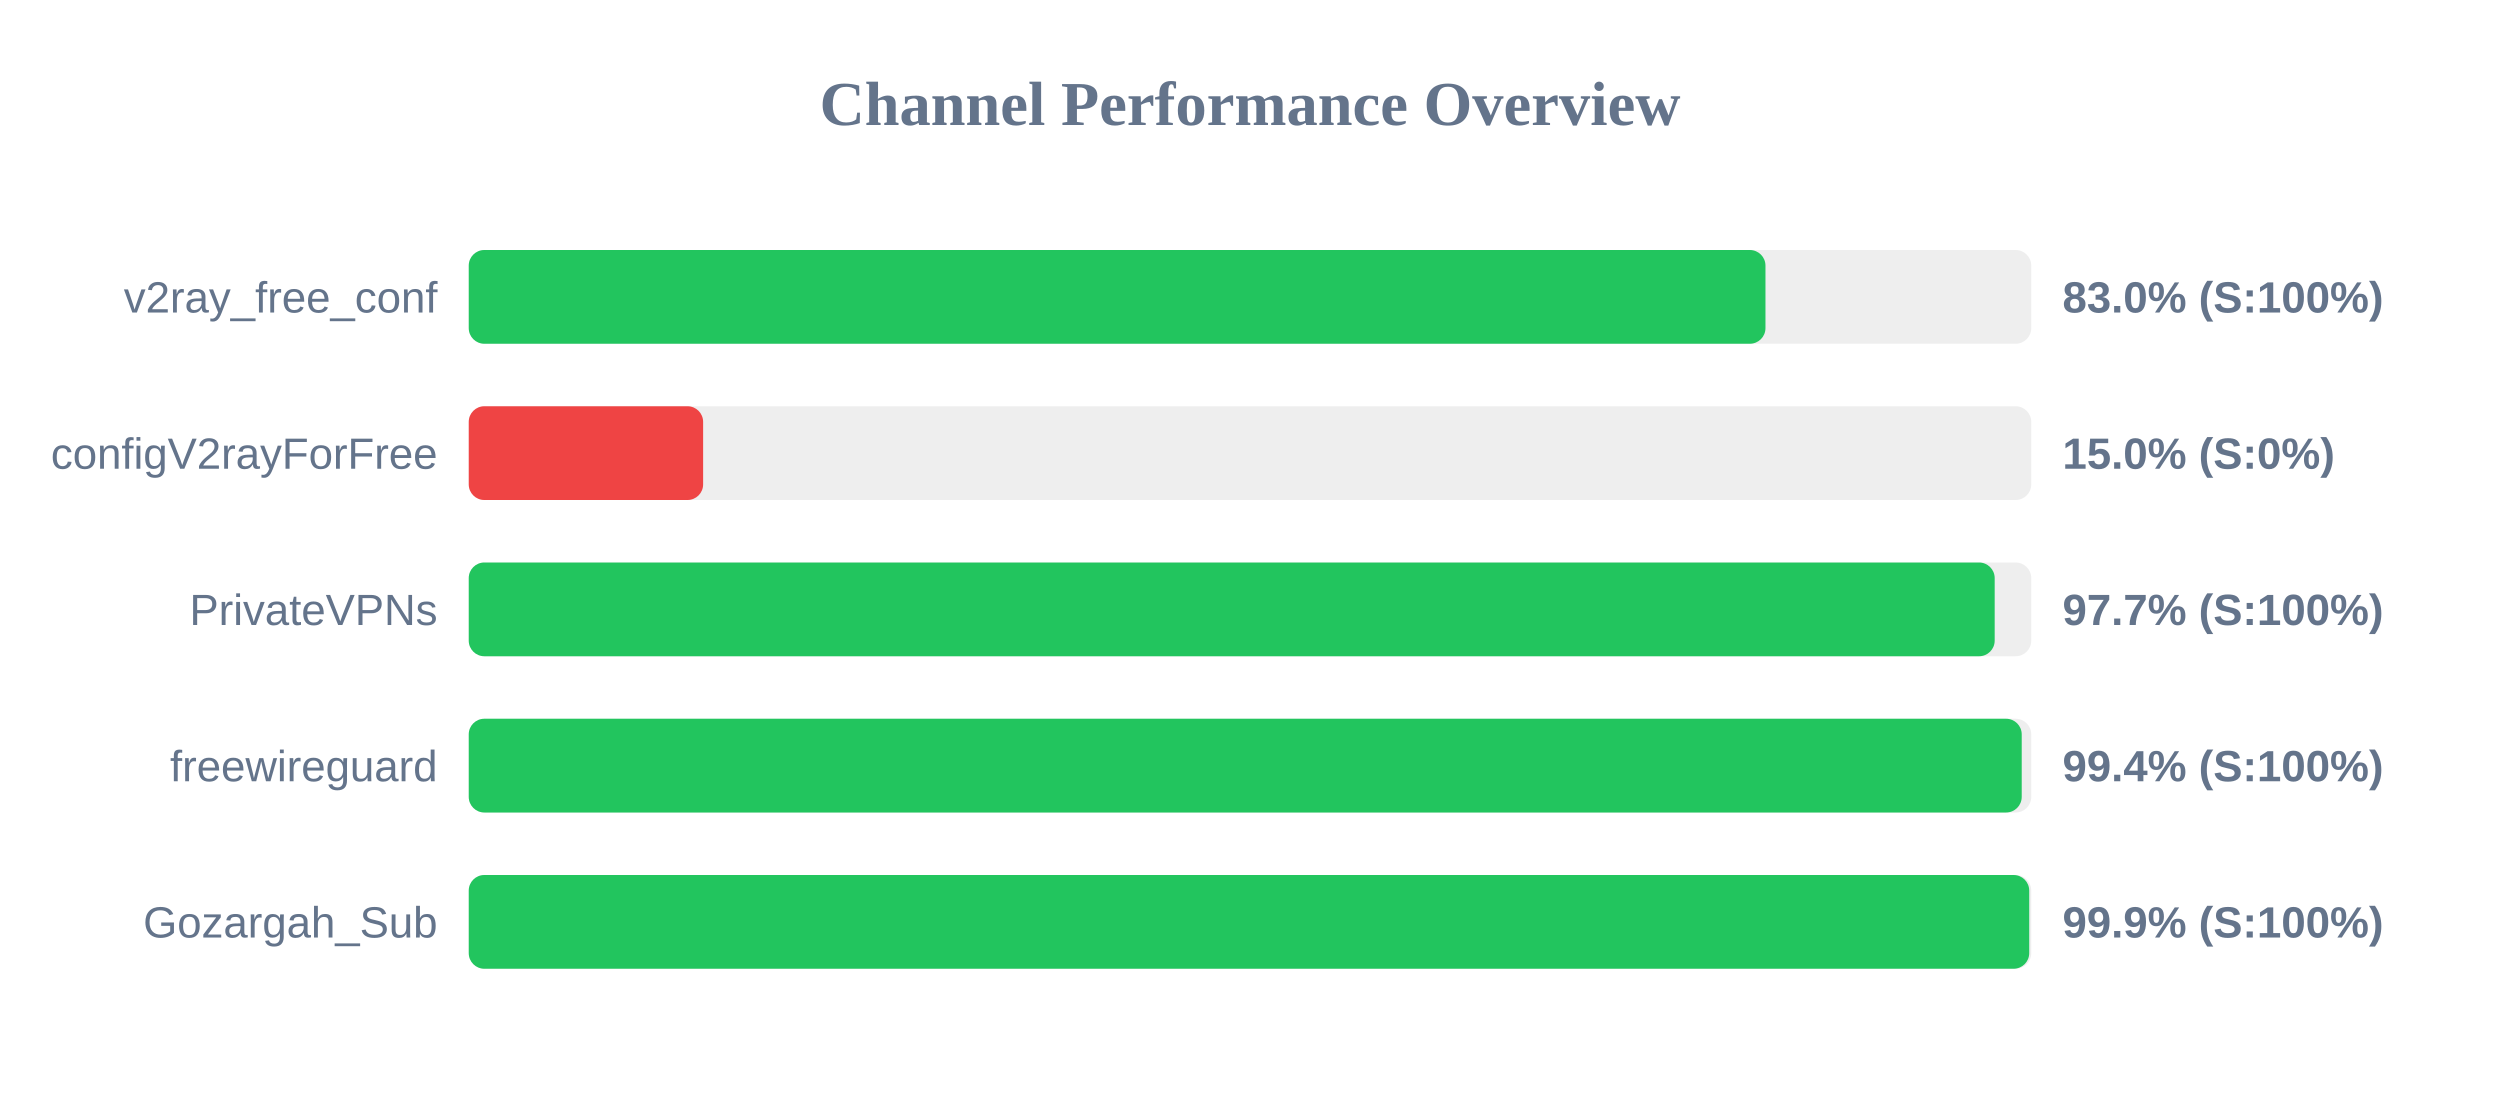
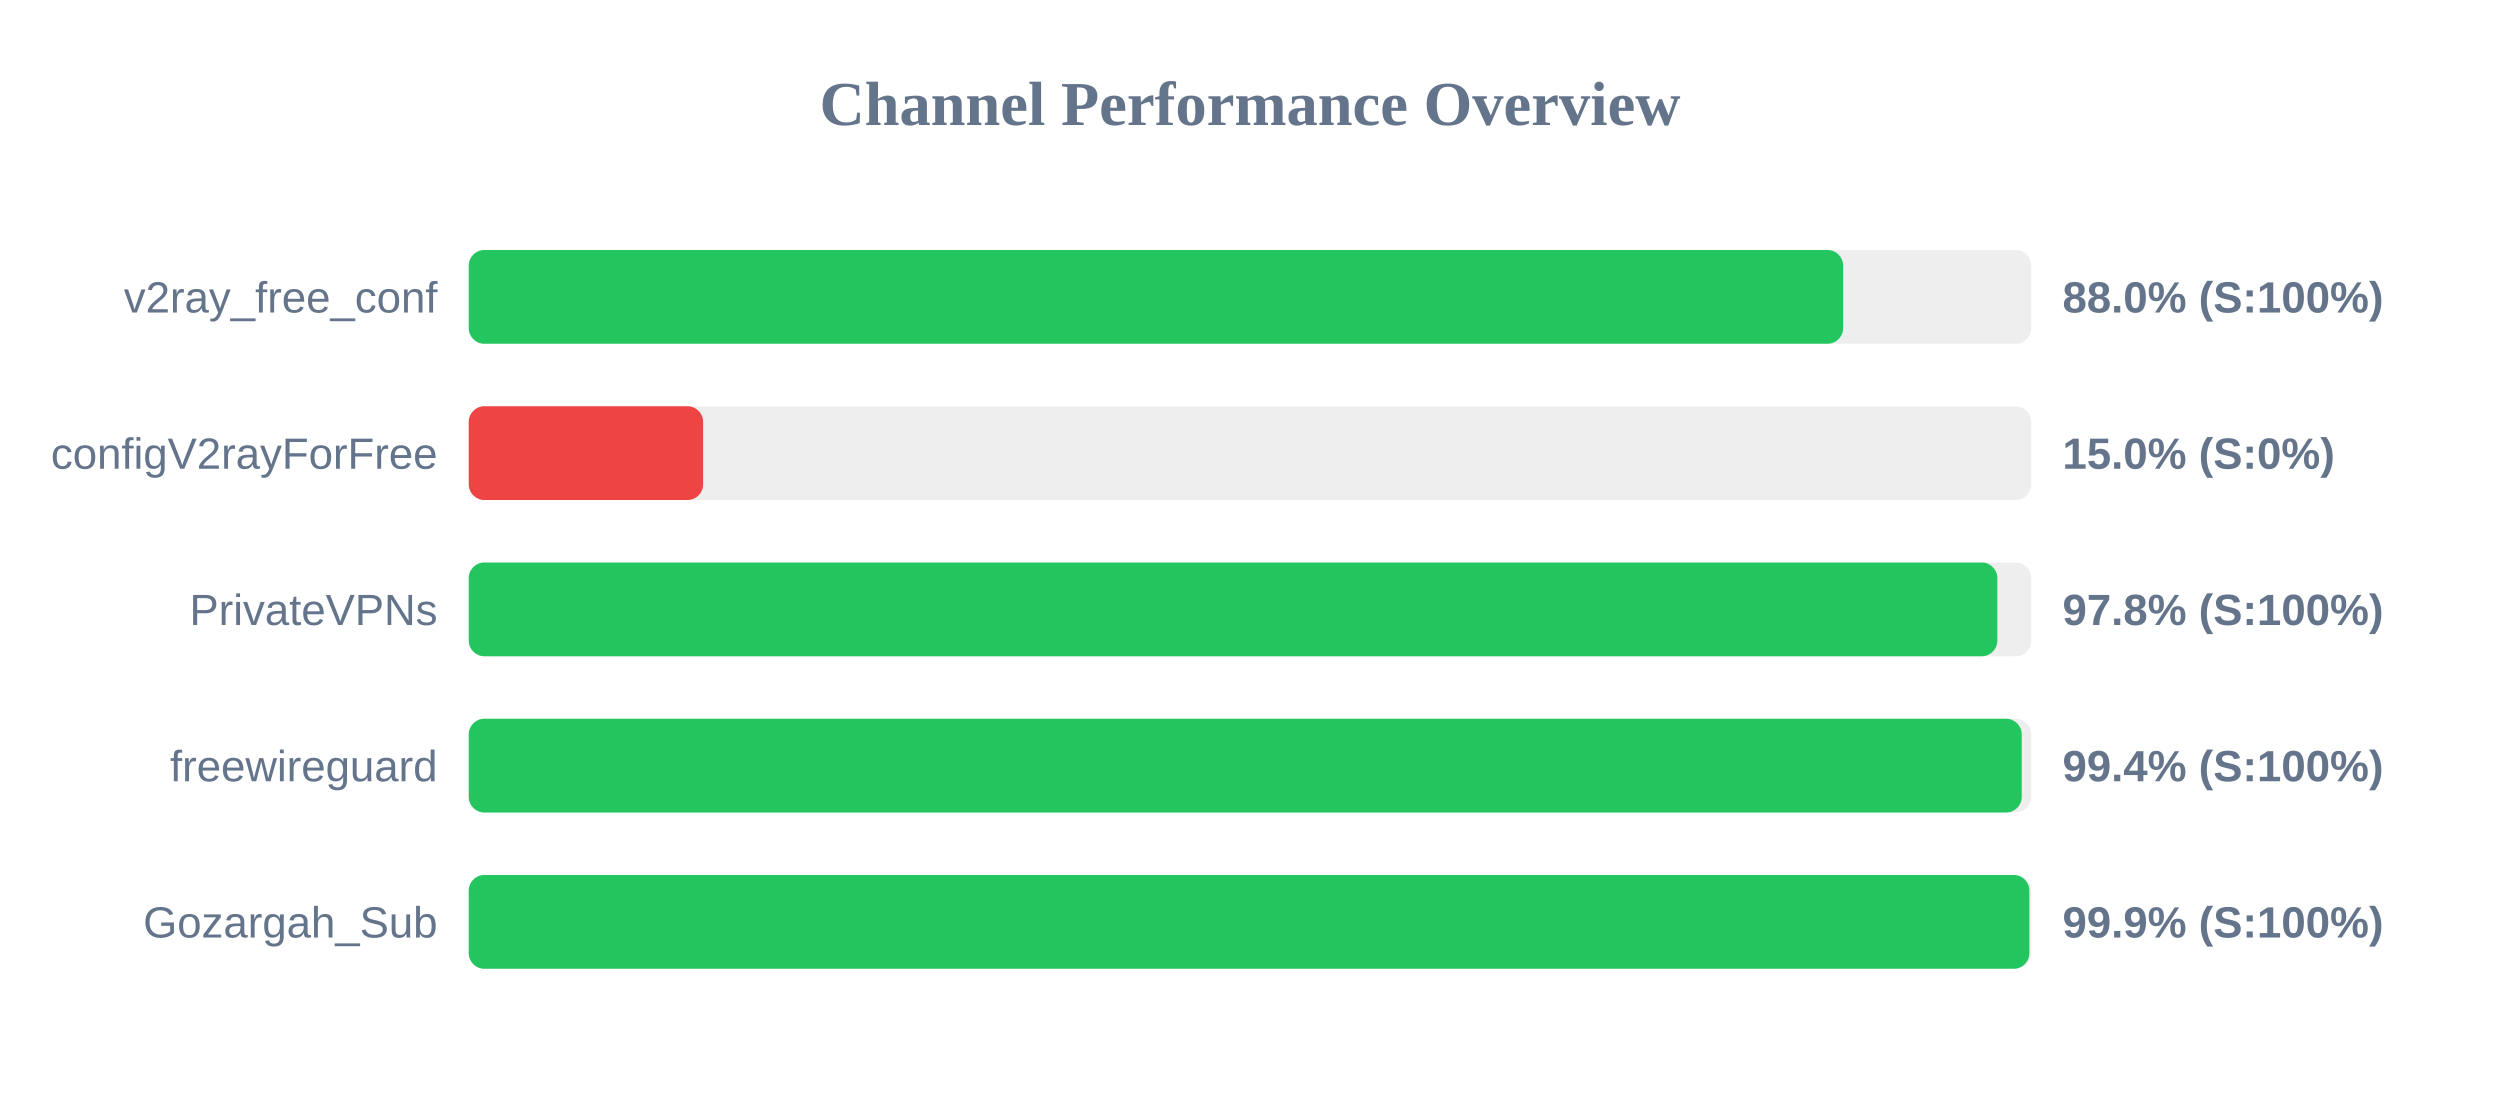
<svg xmlns="http://www.w3.org/2000/svg" width="800" height="350" version="1.1">
  <style>
        .row { font: 14px Arial; fill: #64748b; }
        .score { font: bold 14px Arial; fill: #64748b; }
    </style>
  <text x="400" y="40" text-anchor="middle" font-size="20px" font-weight="bold" fill="#64748b">Channel Performance Overview</text>
  <rect x="150" y="80" width="500" height="30" fill="#eee" rx="5" />
-   <rect x="150" y="80" width="414.95" height="30" fill="#22c55e" rx="5" />
+   <rect x="150" y="80" width="439.8" height="30" fill="#22c55e" rx="5" />
  <text x="140" y="100" text-anchor="end" class="row">v2ray_free_conf</text>
-   <text x="660" y="100" text-anchor="start" class="score">83.0% (S:100%)</text>
+   <text x="660" y="100" text-anchor="start" class="score">88.0% (S:100%)</text>
  <rect x="150" y="130" width="500" height="30" fill="#eee" rx="5" />
  <rect x="150" y="130" width="75.0" height="30" fill="#ef4444" rx="5" />
  <text x="140" y="150" text-anchor="end" class="row">configV2rayForFree</text>
  <text x="660" y="150" text-anchor="start" class="score">15.0% (S:0%)</text>
  <rect x="150" y="180" width="500" height="30" fill="#eee" rx="5" />
-   <rect x="150" y="180" width="488.3" height="30" fill="#22c55e" rx="5" />
+   <rect x="150" y="180" width="489.15" height="30" fill="#22c55e" rx="5" />
  <text x="140" y="200" text-anchor="end" class="row">PrivateVPNs</text>
-   <text x="660" y="200" text-anchor="start" class="score">97.7% (S:100%)</text>
+   <text x="660" y="200" text-anchor="start" class="score">97.8% (S:100%)</text>
  <rect x="150" y="230" width="500" height="30" fill="#eee" rx="5" />
  <rect x="150" y="230" width="496.95" height="30" fill="#22c55e" rx="5" />
  <text x="140" y="250" text-anchor="end" class="row">freewireguard</text>
  <text x="660" y="250" text-anchor="start" class="score">99.4% (S:100%)</text>
  <rect x="150" y="280" width="500" height="30" fill="#eee" rx="5" />
-   <rect x="150" y="280" width="499.35" height="30" fill="#22c55e" rx="5" />
+   <rect x="150" y="280" width="499.4" height="30" fill="#22c55e" rx="5" />
  <text x="140" y="300" text-anchor="end" class="row">Gozargah_Sub</text>
  <text x="660" y="300" text-anchor="start" class="score">99.9% (S:100%)</text>
</svg>
